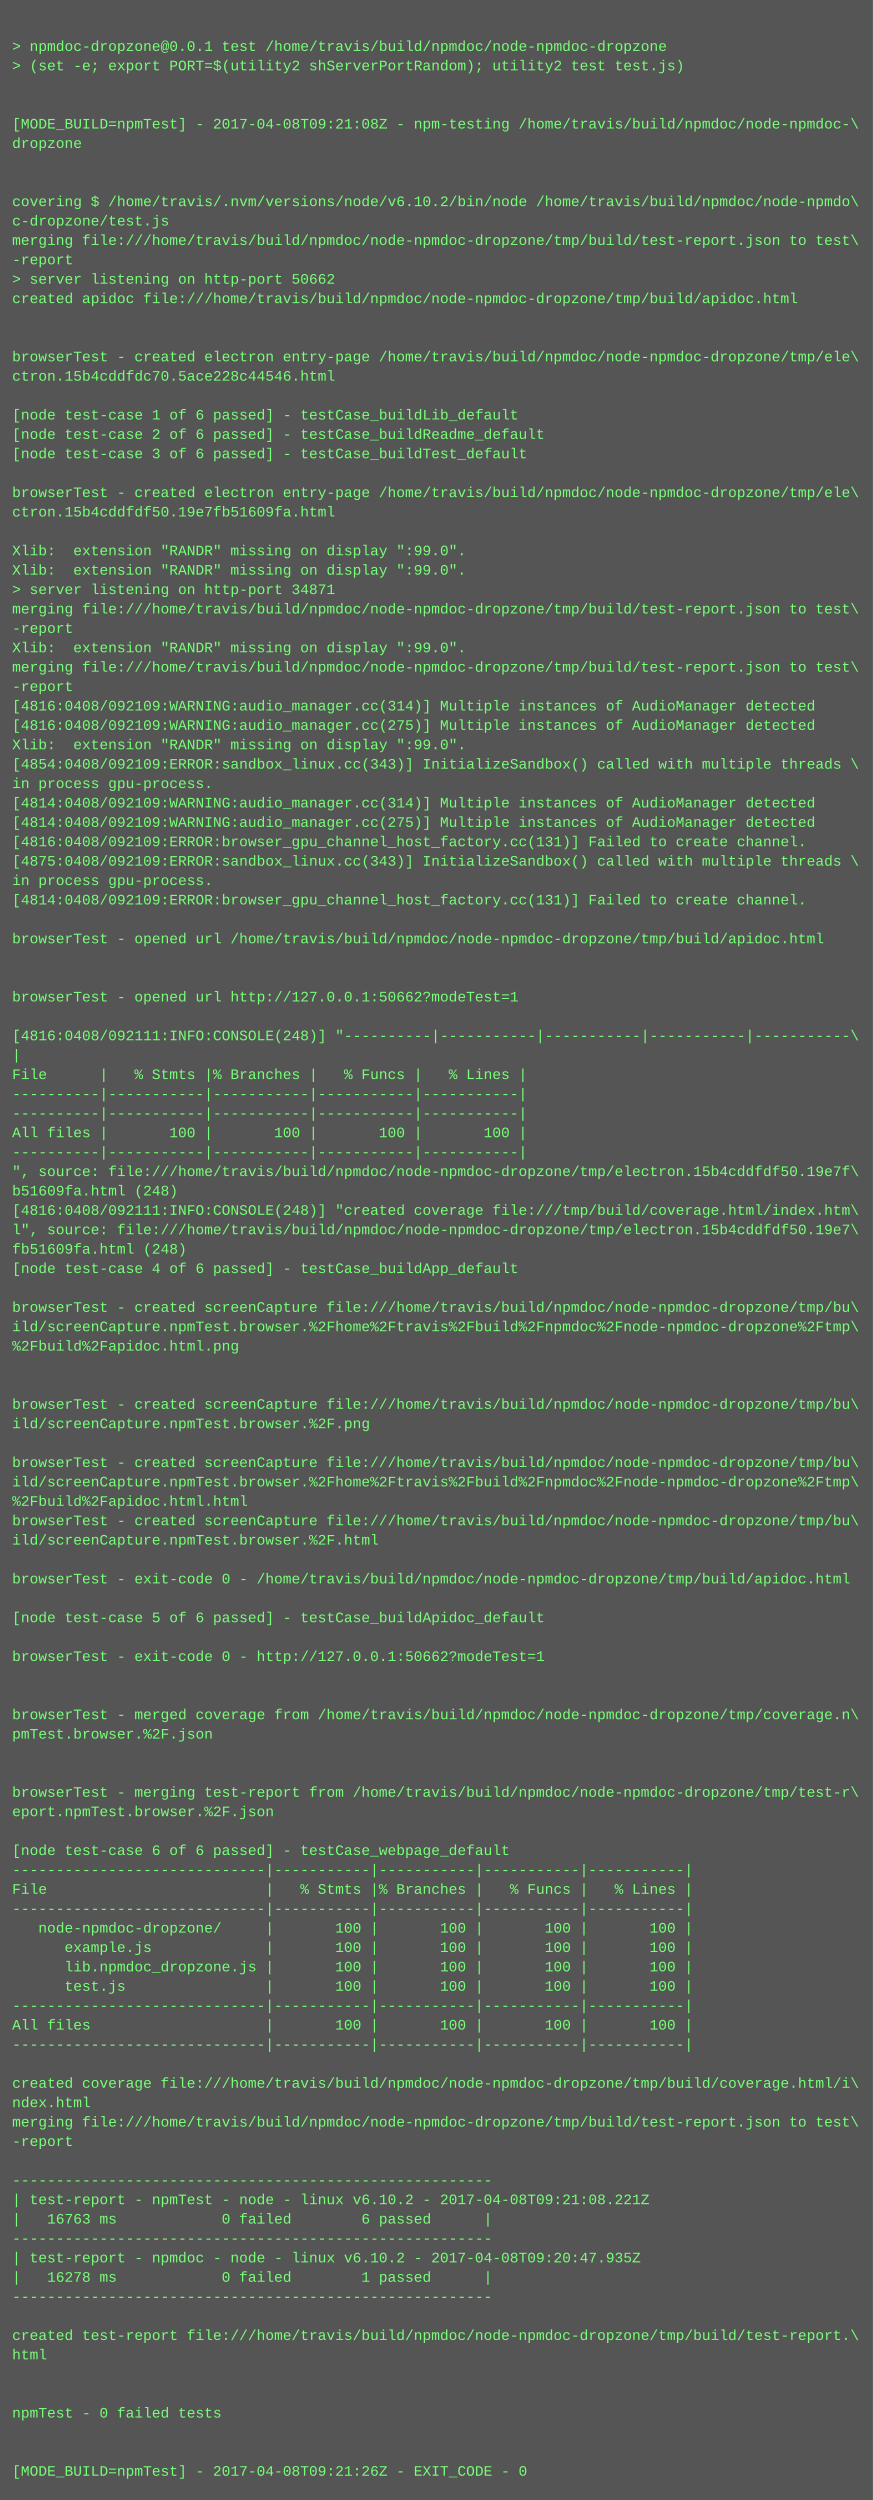
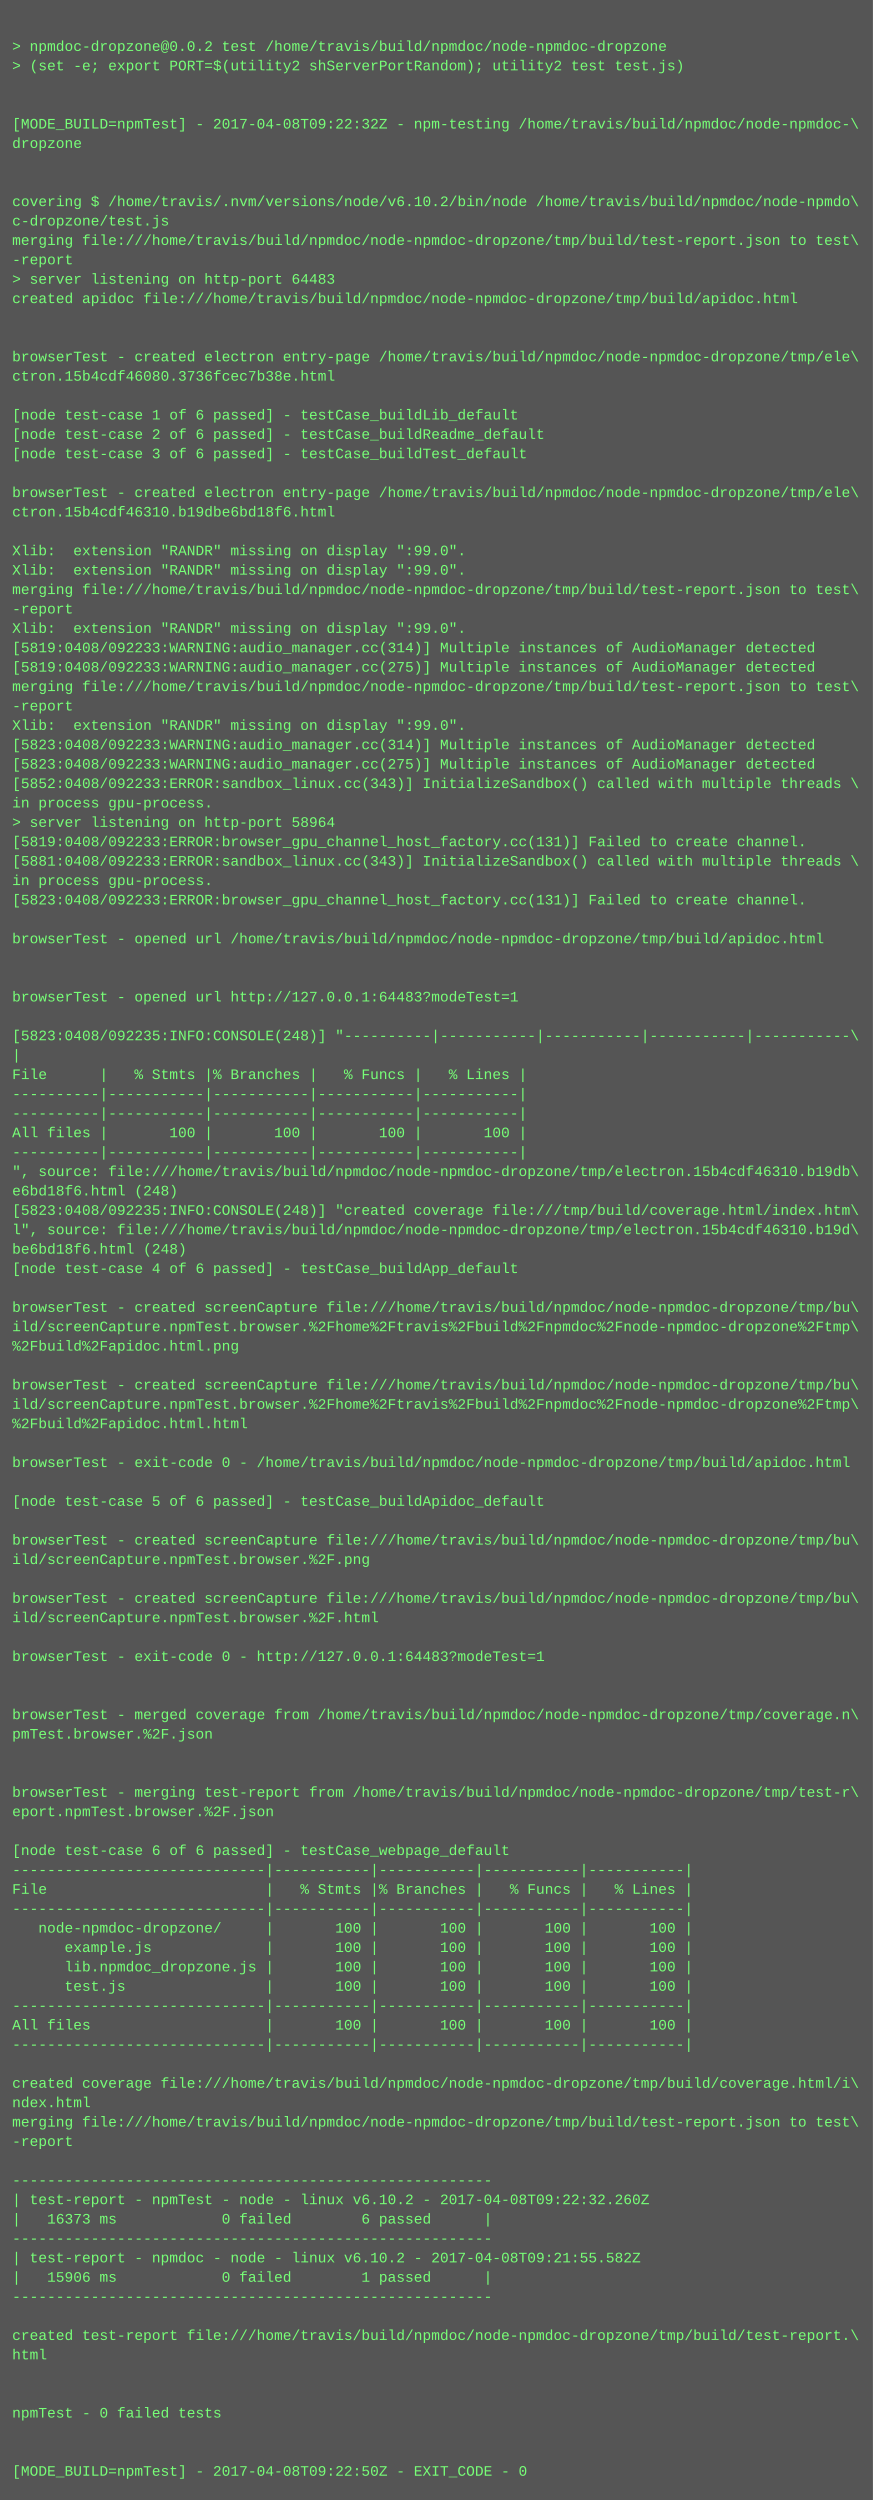
<svg xmlns="http://www.w3.org/2000/svg" height="2062" width="720">
  <rect height="2062" fill="#555" width="720" />
  <text fill="#7f7" font-family="Courier New" font-size="12" xml:space="preserve">
    <tspan x="10" y="26" />
-     <tspan x="10" y="42">&gt; npmdoc-dropzone@0.0.1 test /home/travis/build/npmdoc/node-npmdoc-dropzone</tspan>
+     <tspan x="10" y="42">&gt; npmdoc-dropzone@0.0.2 test /home/travis/build/npmdoc/node-npmdoc-dropzone</tspan>
    <tspan x="10" y="58">&gt; (set -e; export PORT=$(utility2 shServerPortRandom); utility2 test test.js)</tspan>
    <tspan x="10" y="74" />
    <tspan x="10" y="90" />
-     <tspan x="10" y="106">[MODE_BUILD=npmTest] - 2017-04-08T09:21:08Z - npm-testing /home/travis/build/npmdoc/node-npmdoc-\</tspan>
+     <tspan x="10" y="106">[MODE_BUILD=npmTest] - 2017-04-08T09:22:32Z - npm-testing /home/travis/build/npmdoc/node-npmdoc-\</tspan>
    <tspan x="10" y="122">dropzone</tspan>
    <tspan x="10" y="138" />
    <tspan x="10" y="154" />
    <tspan x="10" y="170">covering $ /home/travis/.nvm/versions/node/v6.10.2/bin/node /home/travis/build/npmdoc/node-npmdo\</tspan>
    <tspan x="10" y="186">c-dropzone/test.js</tspan>
    <tspan x="10" y="202">merging file:///home/travis/build/npmdoc/node-npmdoc-dropzone/tmp/build/test-report.json to test\</tspan>
    <tspan x="10" y="218">-report</tspan>
-     <tspan x="10" y="234">&gt; server listening on http-port 50662</tspan>
+     <tspan x="10" y="234">&gt; server listening on http-port 64483</tspan>
    <tspan x="10" y="250">created apidoc file:///home/travis/build/npmdoc/node-npmdoc-dropzone/tmp/build/apidoc.html</tspan>
    <tspan x="10" y="266" />
    <tspan x="10" y="282" />
    <tspan x="10" y="298">browserTest - created electron entry-page /home/travis/build/npmdoc/node-npmdoc-dropzone/tmp/ele\</tspan>
-     <tspan x="10" y="314">ctron.15b4cddfdc70.5ace228c44546.html</tspan>
+     <tspan x="10" y="314">ctron.15b4cdf46080.3736fcec7b38e.html</tspan>
    <tspan x="10" y="330" />
    <tspan x="10" y="346">[node test-case 1 of 6 passed] - testCase_buildLib_default</tspan>
    <tspan x="10" y="362">[node test-case 2 of 6 passed] - testCase_buildReadme_default</tspan>
    <tspan x="10" y="378">[node test-case 3 of 6 passed] - testCase_buildTest_default</tspan>
    <tspan x="10" y="394" />
    <tspan x="10" y="410">browserTest - created electron entry-page /home/travis/build/npmdoc/node-npmdoc-dropzone/tmp/ele\</tspan>
-     <tspan x="10" y="426">ctron.15b4cddfdf50.19e7fb51609fa.html</tspan>
+     <tspan x="10" y="426">ctron.15b4cdf46310.b19dbe6bd18f6.html</tspan>
    <tspan x="10" y="442" />
    <tspan x="10" y="458">Xlib:  extension "RANDR" missing on display ":99.0".</tspan>
    <tspan x="10" y="474">Xlib:  extension "RANDR" missing on display ":99.0".</tspan>
-     <tspan x="10" y="490">&gt; server listening on http-port 34871</tspan>
-     <tspan x="10" y="506">merging file:///home/travis/build/npmdoc/node-npmdoc-dropzone/tmp/build/test-report.json to test\</tspan>
-     <tspan x="10" y="522">-report</tspan>
-     <tspan x="10" y="538">Xlib:  extension "RANDR" missing on display ":99.0".</tspan>
-     <tspan x="10" y="554">merging file:///home/travis/build/npmdoc/node-npmdoc-dropzone/tmp/build/test-report.json to test\</tspan>
-     <tspan x="10" y="570">-report</tspan>
-     <tspan x="10" y="586">[4816:0408/092109:WARNING:audio_manager.cc(314)] Multiple instances of AudioManager detected</tspan>
-     <tspan x="10" y="602">[4816:0408/092109:WARNING:audio_manager.cc(275)] Multiple instances of AudioManager detected</tspan>
-     <tspan x="10" y="618">Xlib:  extension "RANDR" missing on display ":99.0".</tspan>
-     <tspan x="10" y="634">[4854:0408/092109:ERROR:sandbox_linux.cc(343)] InitializeSandbox() called with multiple threads \</tspan>
-     <tspan x="10" y="650">in process gpu-process. </tspan>
-     <tspan x="10" y="666">[4814:0408/092109:WARNING:audio_manager.cc(314)] Multiple instances of AudioManager detected</tspan>
-     <tspan x="10" y="682">[4814:0408/092109:WARNING:audio_manager.cc(275)] Multiple instances of AudioManager detected</tspan>
-     <tspan x="10" y="698">[4816:0408/092109:ERROR:browser_gpu_channel_host_factory.cc(131)] Failed to create channel.</tspan>
-     <tspan x="10" y="714">[4875:0408/092109:ERROR:sandbox_linux.cc(343)] InitializeSandbox() called with multiple threads \</tspan>
+     <tspan x="10" y="490">merging file:///home/travis/build/npmdoc/node-npmdoc-dropzone/tmp/build/test-report.json to test\</tspan>
+     <tspan x="10" y="506">-report</tspan>
+     <tspan x="10" y="522">Xlib:  extension "RANDR" missing on display ":99.0".</tspan>
+     <tspan x="10" y="538">[5819:0408/092233:WARNING:audio_manager.cc(314)] Multiple instances of AudioManager detected</tspan>
+     <tspan x="10" y="554">[5819:0408/092233:WARNING:audio_manager.cc(275)] Multiple instances of AudioManager detected</tspan>
+     <tspan x="10" y="570">merging file:///home/travis/build/npmdoc/node-npmdoc-dropzone/tmp/build/test-report.json to test\</tspan>
+     <tspan x="10" y="586">-report</tspan>
+     <tspan x="10" y="602">Xlib:  extension "RANDR" missing on display ":99.0".</tspan>
+     <tspan x="10" y="618">[5823:0408/092233:WARNING:audio_manager.cc(314)] Multiple instances of AudioManager detected</tspan>
+     <tspan x="10" y="634">[5823:0408/092233:WARNING:audio_manager.cc(275)] Multiple instances of AudioManager detected</tspan>
+     <tspan x="10" y="650">[5852:0408/092233:ERROR:sandbox_linux.cc(343)] InitializeSandbox() called with multiple threads \</tspan>
+     <tspan x="10" y="666">in process gpu-process. </tspan>
+     <tspan x="10" y="682">&gt; server listening on http-port 58964</tspan>
+     <tspan x="10" y="698">[5819:0408/092233:ERROR:browser_gpu_channel_host_factory.cc(131)] Failed to create channel.</tspan>
+     <tspan x="10" y="714">[5881:0408/092233:ERROR:sandbox_linux.cc(343)] InitializeSandbox() called with multiple threads \</tspan>
    <tspan x="10" y="730">in process gpu-process. </tspan>
-     <tspan x="10" y="746">[4814:0408/092109:ERROR:browser_gpu_channel_host_factory.cc(131)] Failed to create channel.</tspan>
+     <tspan x="10" y="746">[5823:0408/092233:ERROR:browser_gpu_channel_host_factory.cc(131)] Failed to create channel.</tspan>
    <tspan x="10" y="762" />
    <tspan x="10" y="778">browserTest - opened url /home/travis/build/npmdoc/node-npmdoc-dropzone/tmp/build/apidoc.html</tspan>
    <tspan x="10" y="794" />
    <tspan x="10" y="810" />
-     <tspan x="10" y="826">browserTest - opened url http://127.0.0.1:50662?modeTest=1</tspan>
+     <tspan x="10" y="826">browserTest - opened url http://127.0.0.1:64483?modeTest=1</tspan>
    <tspan x="10" y="842" />
-     <tspan x="10" y="858">[4816:0408/092111:INFO:CONSOLE(248)] "----------|-----------|-----------|-----------|-----------\</tspan>
+     <tspan x="10" y="858">[5823:0408/092235:INFO:CONSOLE(248)] "----------|-----------|-----------|-----------|-----------\</tspan>
    <tspan x="10" y="874">|</tspan>
    <tspan x="10" y="890">File      |   % Stmts |% Branches |   % Funcs |   % Lines |</tspan>
    <tspan x="10" y="906">----------|-----------|-----------|-----------|-----------|</tspan>
    <tspan x="10" y="922">----------|-----------|-----------|-----------|-----------|</tspan>
    <tspan x="10" y="938">All files |       100 |       100 |       100 |       100 |</tspan>
    <tspan x="10" y="954">----------|-----------|-----------|-----------|-----------|</tspan>
-     <tspan x="10" y="970">", source: file:///home/travis/build/npmdoc/node-npmdoc-dropzone/tmp/electron.15b4cddfdf50.19e7f\</tspan>
-     <tspan x="10" y="986">b51609fa.html (248)</tspan>
-     <tspan x="10" y="1002">[4816:0408/092111:INFO:CONSOLE(248)] "created coverage file:///tmp/build/coverage.html/index.htm\</tspan>
-     <tspan x="10" y="1018">l", source: file:///home/travis/build/npmdoc/node-npmdoc-dropzone/tmp/electron.15b4cddfdf50.19e7\</tspan>
-     <tspan x="10" y="1034">fb51609fa.html (248)</tspan>
+     <tspan x="10" y="970">", source: file:///home/travis/build/npmdoc/node-npmdoc-dropzone/tmp/electron.15b4cdf46310.b19db\</tspan>
+     <tspan x="10" y="986">e6bd18f6.html (248)</tspan>
+     <tspan x="10" y="1002">[5823:0408/092235:INFO:CONSOLE(248)] "created coverage file:///tmp/build/coverage.html/index.htm\</tspan>
+     <tspan x="10" y="1018">l", source: file:///home/travis/build/npmdoc/node-npmdoc-dropzone/tmp/electron.15b4cdf46310.b19d\</tspan>
+     <tspan x="10" y="1034">be6bd18f6.html (248)</tspan>
    <tspan x="10" y="1050">[node test-case 4 of 6 passed] - testCase_buildApp_default</tspan>
    <tspan x="10" y="1066" />
    <tspan x="10" y="1082">browserTest - created screenCapture file:///home/travis/build/npmdoc/node-npmdoc-dropzone/tmp/bu\</tspan>
    <tspan x="10" y="1098">ild/screenCapture.npmTest.browser.%2Fhome%2Ftravis%2Fbuild%2Fnpmdoc%2Fnode-npmdoc-dropzone%2Ftmp\</tspan>
    <tspan x="10" y="1114">%2Fbuild%2Fapidoc.html.png</tspan>
    <tspan x="10" y="1130" />
-     <tspan x="10" y="1146" />
-     <tspan x="10" y="1162">browserTest - created screenCapture file:///home/travis/build/npmdoc/node-npmdoc-dropzone/tmp/bu\</tspan>
-     <tspan x="10" y="1178">ild/screenCapture.npmTest.browser.%2F.png</tspan>
+     <tspan x="10" y="1146">browserTest - created screenCapture file:///home/travis/build/npmdoc/node-npmdoc-dropzone/tmp/bu\</tspan>
+     <tspan x="10" y="1162">ild/screenCapture.npmTest.browser.%2Fhome%2Ftravis%2Fbuild%2Fnpmdoc%2Fnode-npmdoc-dropzone%2Ftmp\</tspan>
+     <tspan x="10" y="1178">%2Fbuild%2Fapidoc.html.html</tspan>
    <tspan x="10" y="1194" />
-     <tspan x="10" y="1210">browserTest - created screenCapture file:///home/travis/build/npmdoc/node-npmdoc-dropzone/tmp/bu\</tspan>
-     <tspan x="10" y="1226">ild/screenCapture.npmTest.browser.%2Fhome%2Ftravis%2Fbuild%2Fnpmdoc%2Fnode-npmdoc-dropzone%2Ftmp\</tspan>
-     <tspan x="10" y="1242">%2Fbuild%2Fapidoc.html.html</tspan>
-     <tspan x="10" y="1258">browserTest - created screenCapture file:///home/travis/build/npmdoc/node-npmdoc-dropzone/tmp/bu\</tspan>
-     <tspan x="10" y="1274">ild/screenCapture.npmTest.browser.%2F.html</tspan>
-     <tspan x="10" y="1290" />
-     <tspan x="10" y="1306">browserTest - exit-code 0 - /home/travis/build/npmdoc/node-npmdoc-dropzone/tmp/build/apidoc.html</tspan>
-     <tspan x="10" y="1322" />
-     <tspan x="10" y="1338">[node test-case 5 of 6 passed] - testCase_buildApidoc_default</tspan>
+     <tspan x="10" y="1210">browserTest - exit-code 0 - /home/travis/build/npmdoc/node-npmdoc-dropzone/tmp/build/apidoc.html</tspan>
+     <tspan x="10" y="1226" />
+     <tspan x="10" y="1242">[node test-case 5 of 6 passed] - testCase_buildApidoc_default</tspan>
+     <tspan x="10" y="1258" />
+     <tspan x="10" y="1274">browserTest - created screenCapture file:///home/travis/build/npmdoc/node-npmdoc-dropzone/tmp/bu\</tspan>
+     <tspan x="10" y="1290">ild/screenCapture.npmTest.browser.%2F.png</tspan>
+     <tspan x="10" y="1306" />
+     <tspan x="10" y="1322">browserTest - created screenCapture file:///home/travis/build/npmdoc/node-npmdoc-dropzone/tmp/bu\</tspan>
+     <tspan x="10" y="1338">ild/screenCapture.npmTest.browser.%2F.html</tspan>
    <tspan x="10" y="1354" />
-     <tspan x="10" y="1370">browserTest - exit-code 0 - http://127.0.0.1:50662?modeTest=1</tspan>
+     <tspan x="10" y="1370">browserTest - exit-code 0 - http://127.0.0.1:64483?modeTest=1</tspan>
    <tspan x="10" y="1386" />
    <tspan x="10" y="1402" />
    <tspan x="10" y="1418">browserTest - merged coverage from /home/travis/build/npmdoc/node-npmdoc-dropzone/tmp/coverage.n\</tspan>
    <tspan x="10" y="1434">pmTest.browser.%2F.json</tspan>
    <tspan x="10" y="1450" />
    <tspan x="10" y="1466" />
    <tspan x="10" y="1482">browserTest - merging test-report from /home/travis/build/npmdoc/node-npmdoc-dropzone/tmp/test-r\</tspan>
    <tspan x="10" y="1498">eport.npmTest.browser.%2F.json</tspan>
    <tspan x="10" y="1514" />
    <tspan x="10" y="1530">[node test-case 6 of 6 passed] - testCase_webpage_default</tspan>
    <tspan x="10" y="1546">-----------------------------|-----------|-----------|-----------|-----------|</tspan>
    <tspan x="10" y="1562">File                         |   % Stmts |% Branches |   % Funcs |   % Lines |</tspan>
    <tspan x="10" y="1578">-----------------------------|-----------|-----------|-----------|-----------|</tspan>
    <tspan x="10" y="1594">   node-npmdoc-dropzone/     |       100 |       100 |       100 |       100 |</tspan>
    <tspan x="10" y="1610">      example.js             |       100 |       100 |       100 |       100 |</tspan>
    <tspan x="10" y="1626">      lib.npmdoc_dropzone.js |       100 |       100 |       100 |       100 |</tspan>
    <tspan x="10" y="1642">      test.js                |       100 |       100 |       100 |       100 |</tspan>
    <tspan x="10" y="1658">-----------------------------|-----------|-----------|-----------|-----------|</tspan>
    <tspan x="10" y="1674">All files                    |       100 |       100 |       100 |       100 |</tspan>
    <tspan x="10" y="1690">-----------------------------|-----------|-----------|-----------|-----------|</tspan>
    <tspan x="10" y="1706" />
    <tspan x="10" y="1722">created coverage file:///home/travis/build/npmdoc/node-npmdoc-dropzone/tmp/build/coverage.html/i\</tspan>
    <tspan x="10" y="1738">ndex.html</tspan>
    <tspan x="10" y="1754">merging file:///home/travis/build/npmdoc/node-npmdoc-dropzone/tmp/build/test-report.json to test\</tspan>
    <tspan x="10" y="1770">-report</tspan>
    <tspan x="10" y="1786" />
    <tspan x="10" y="1802">-------------------------------------------------------</tspan>
-     <tspan x="10" y="1818">| test-report - npmTest - node - linux v6.10.2 - 2017-04-08T09:21:08.221Z</tspan>
-     <tspan x="10" y="1834">|   16763 ms            0 failed        6 passed      |</tspan>
+     <tspan x="10" y="1818">| test-report - npmTest - node - linux v6.10.2 - 2017-04-08T09:22:32.260Z</tspan>
+     <tspan x="10" y="1834">|   16373 ms            0 failed        6 passed      |</tspan>
    <tspan x="10" y="1850">-------------------------------------------------------</tspan>
-     <tspan x="10" y="1866">| test-report - npmdoc - node - linux v6.10.2 - 2017-04-08T09:20:47.935Z</tspan>
-     <tspan x="10" y="1882">|   16278 ms            0 failed        1 passed      |</tspan>
+     <tspan x="10" y="1866">| test-report - npmdoc - node - linux v6.10.2 - 2017-04-08T09:21:55.582Z</tspan>
+     <tspan x="10" y="1882">|   15906 ms            0 failed        1 passed      |</tspan>
    <tspan x="10" y="1898">-------------------------------------------------------</tspan>
    <tspan x="10" y="1914" />
    <tspan x="10" y="1930">created test-report file:///home/travis/build/npmdoc/node-npmdoc-dropzone/tmp/build/test-report.\</tspan>
    <tspan x="10" y="1946">html</tspan>
    <tspan x="10" y="1962" />
    <tspan x="10" y="1978" />
    <tspan x="10" y="1994">npmTest - 0 failed tests</tspan>
    <tspan x="10" y="2010" />
    <tspan x="10" y="2026" />
-     <tspan x="10" y="2042">[MODE_BUILD=npmTest] - 2017-04-08T09:21:26Z - EXIT_CODE - 0</tspan>
+     <tspan x="10" y="2042">[MODE_BUILD=npmTest] - 2017-04-08T09:22:50Z - EXIT_CODE - 0</tspan>
  </text>
</svg>
